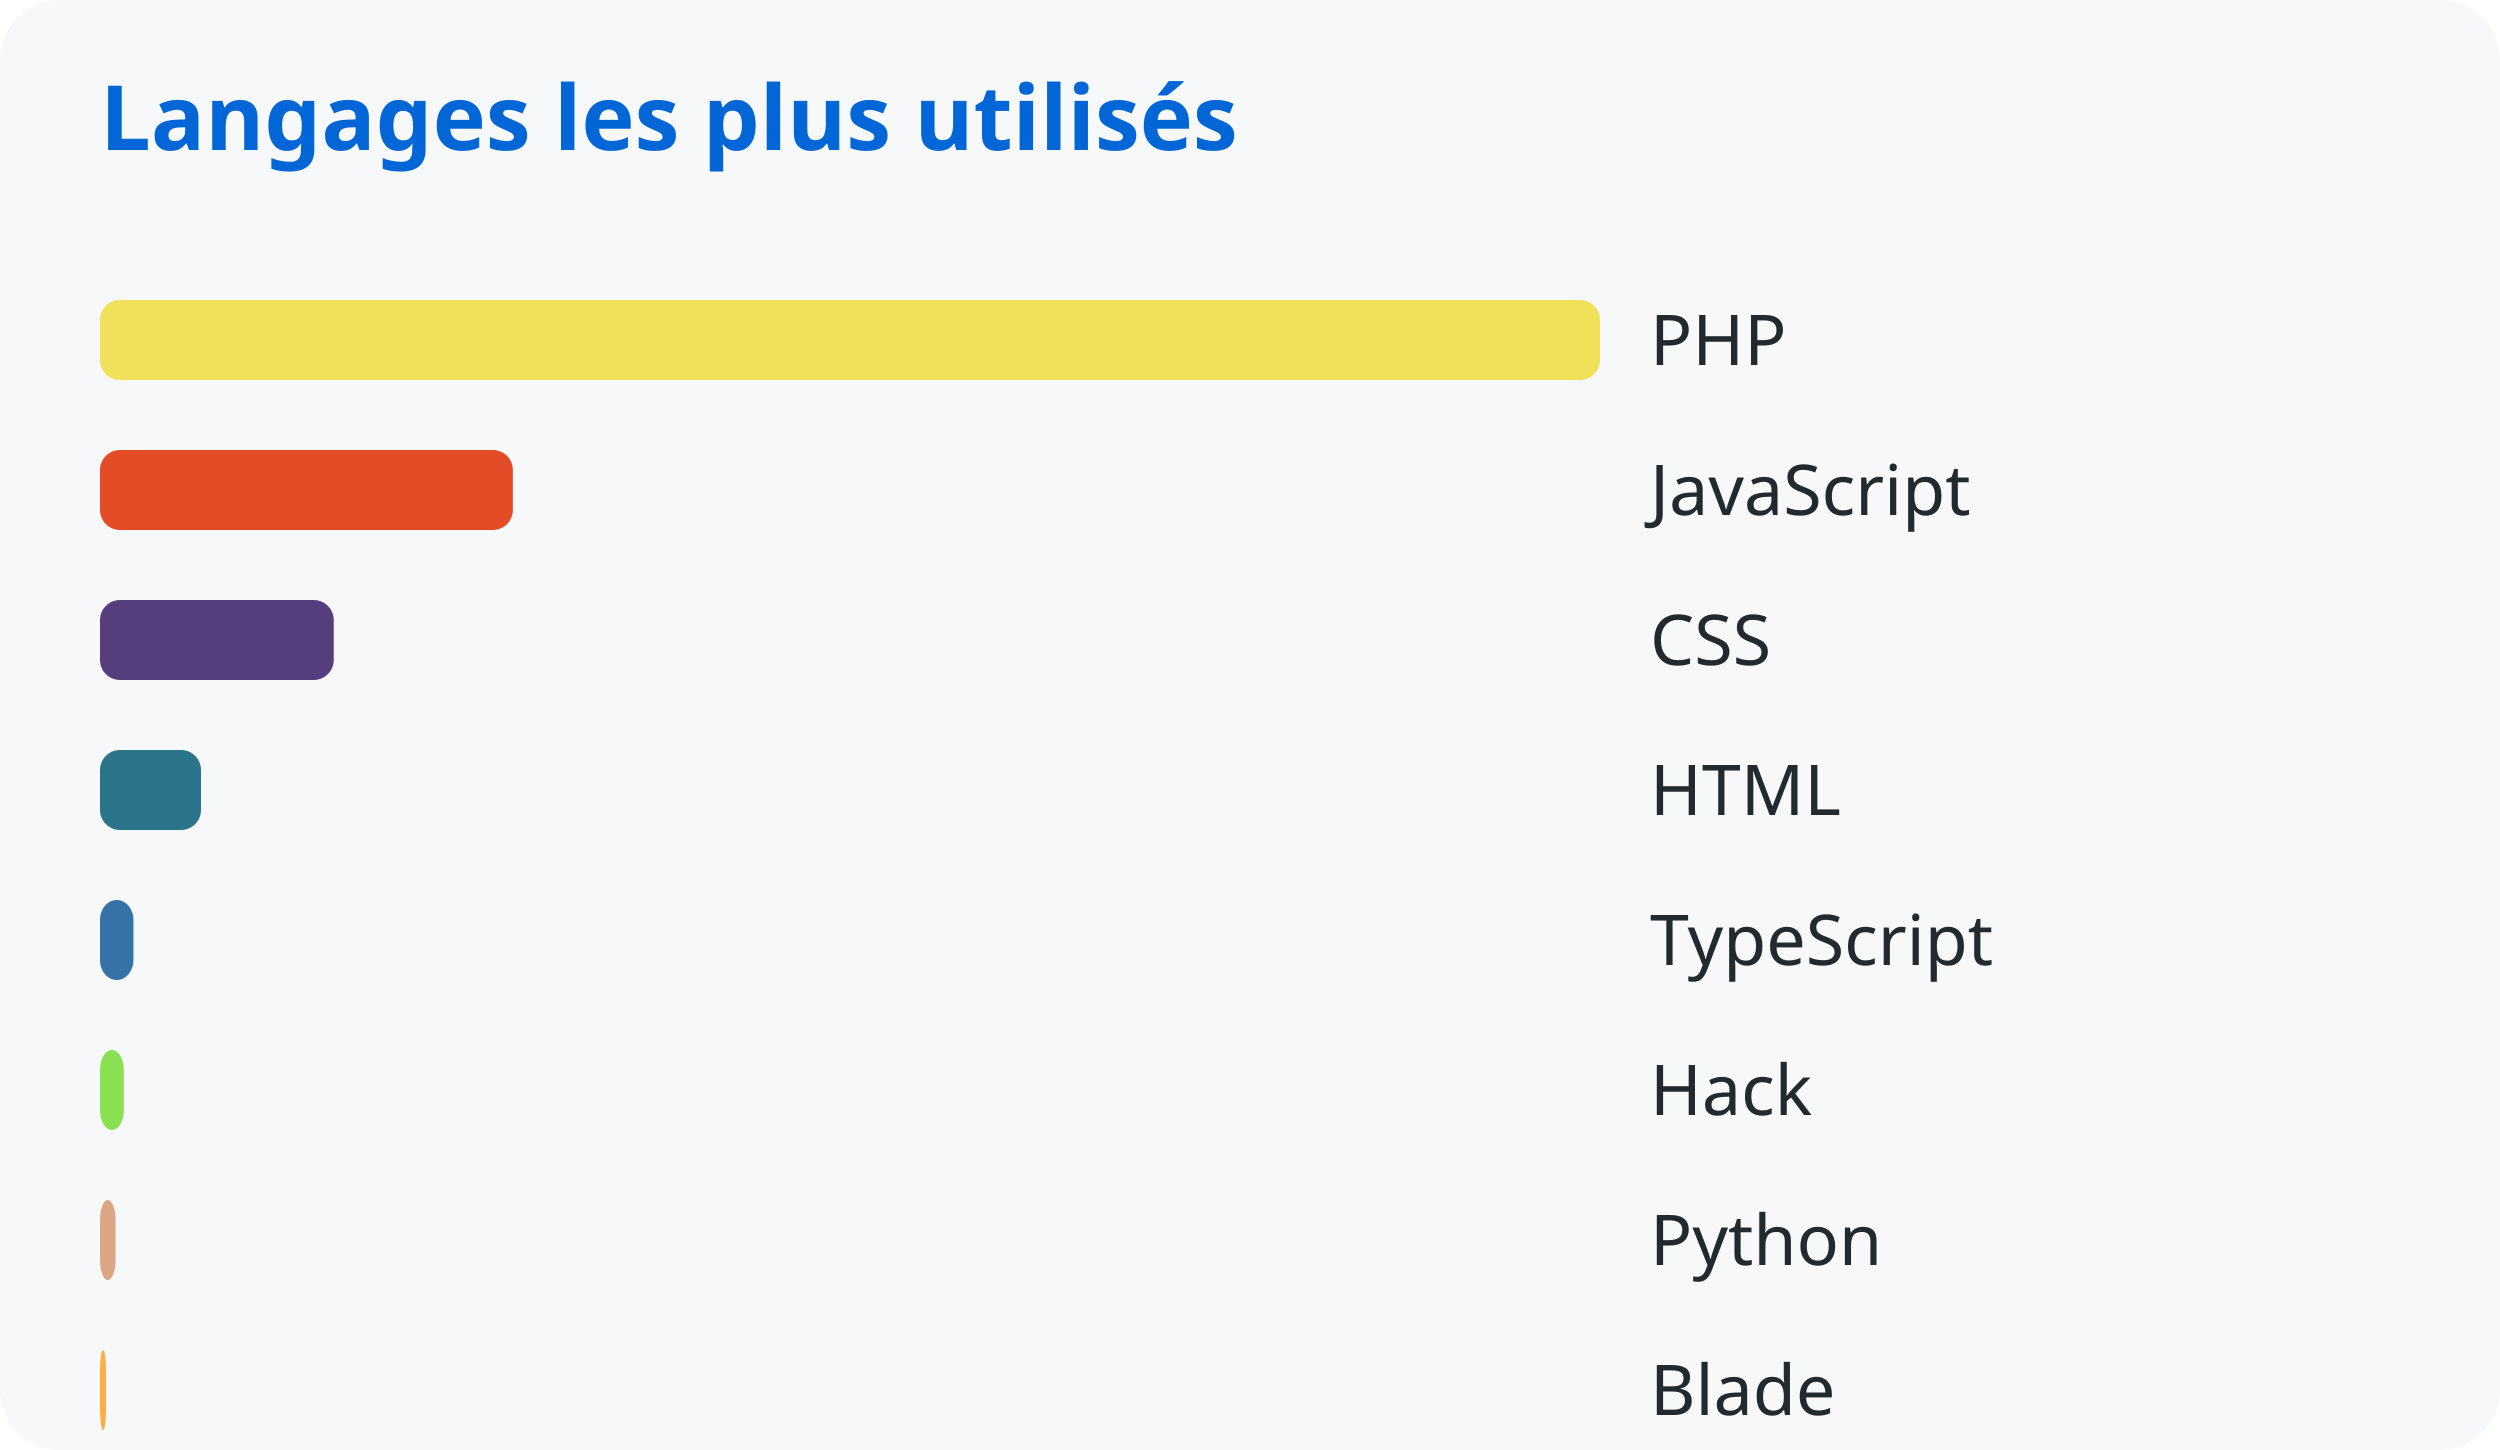
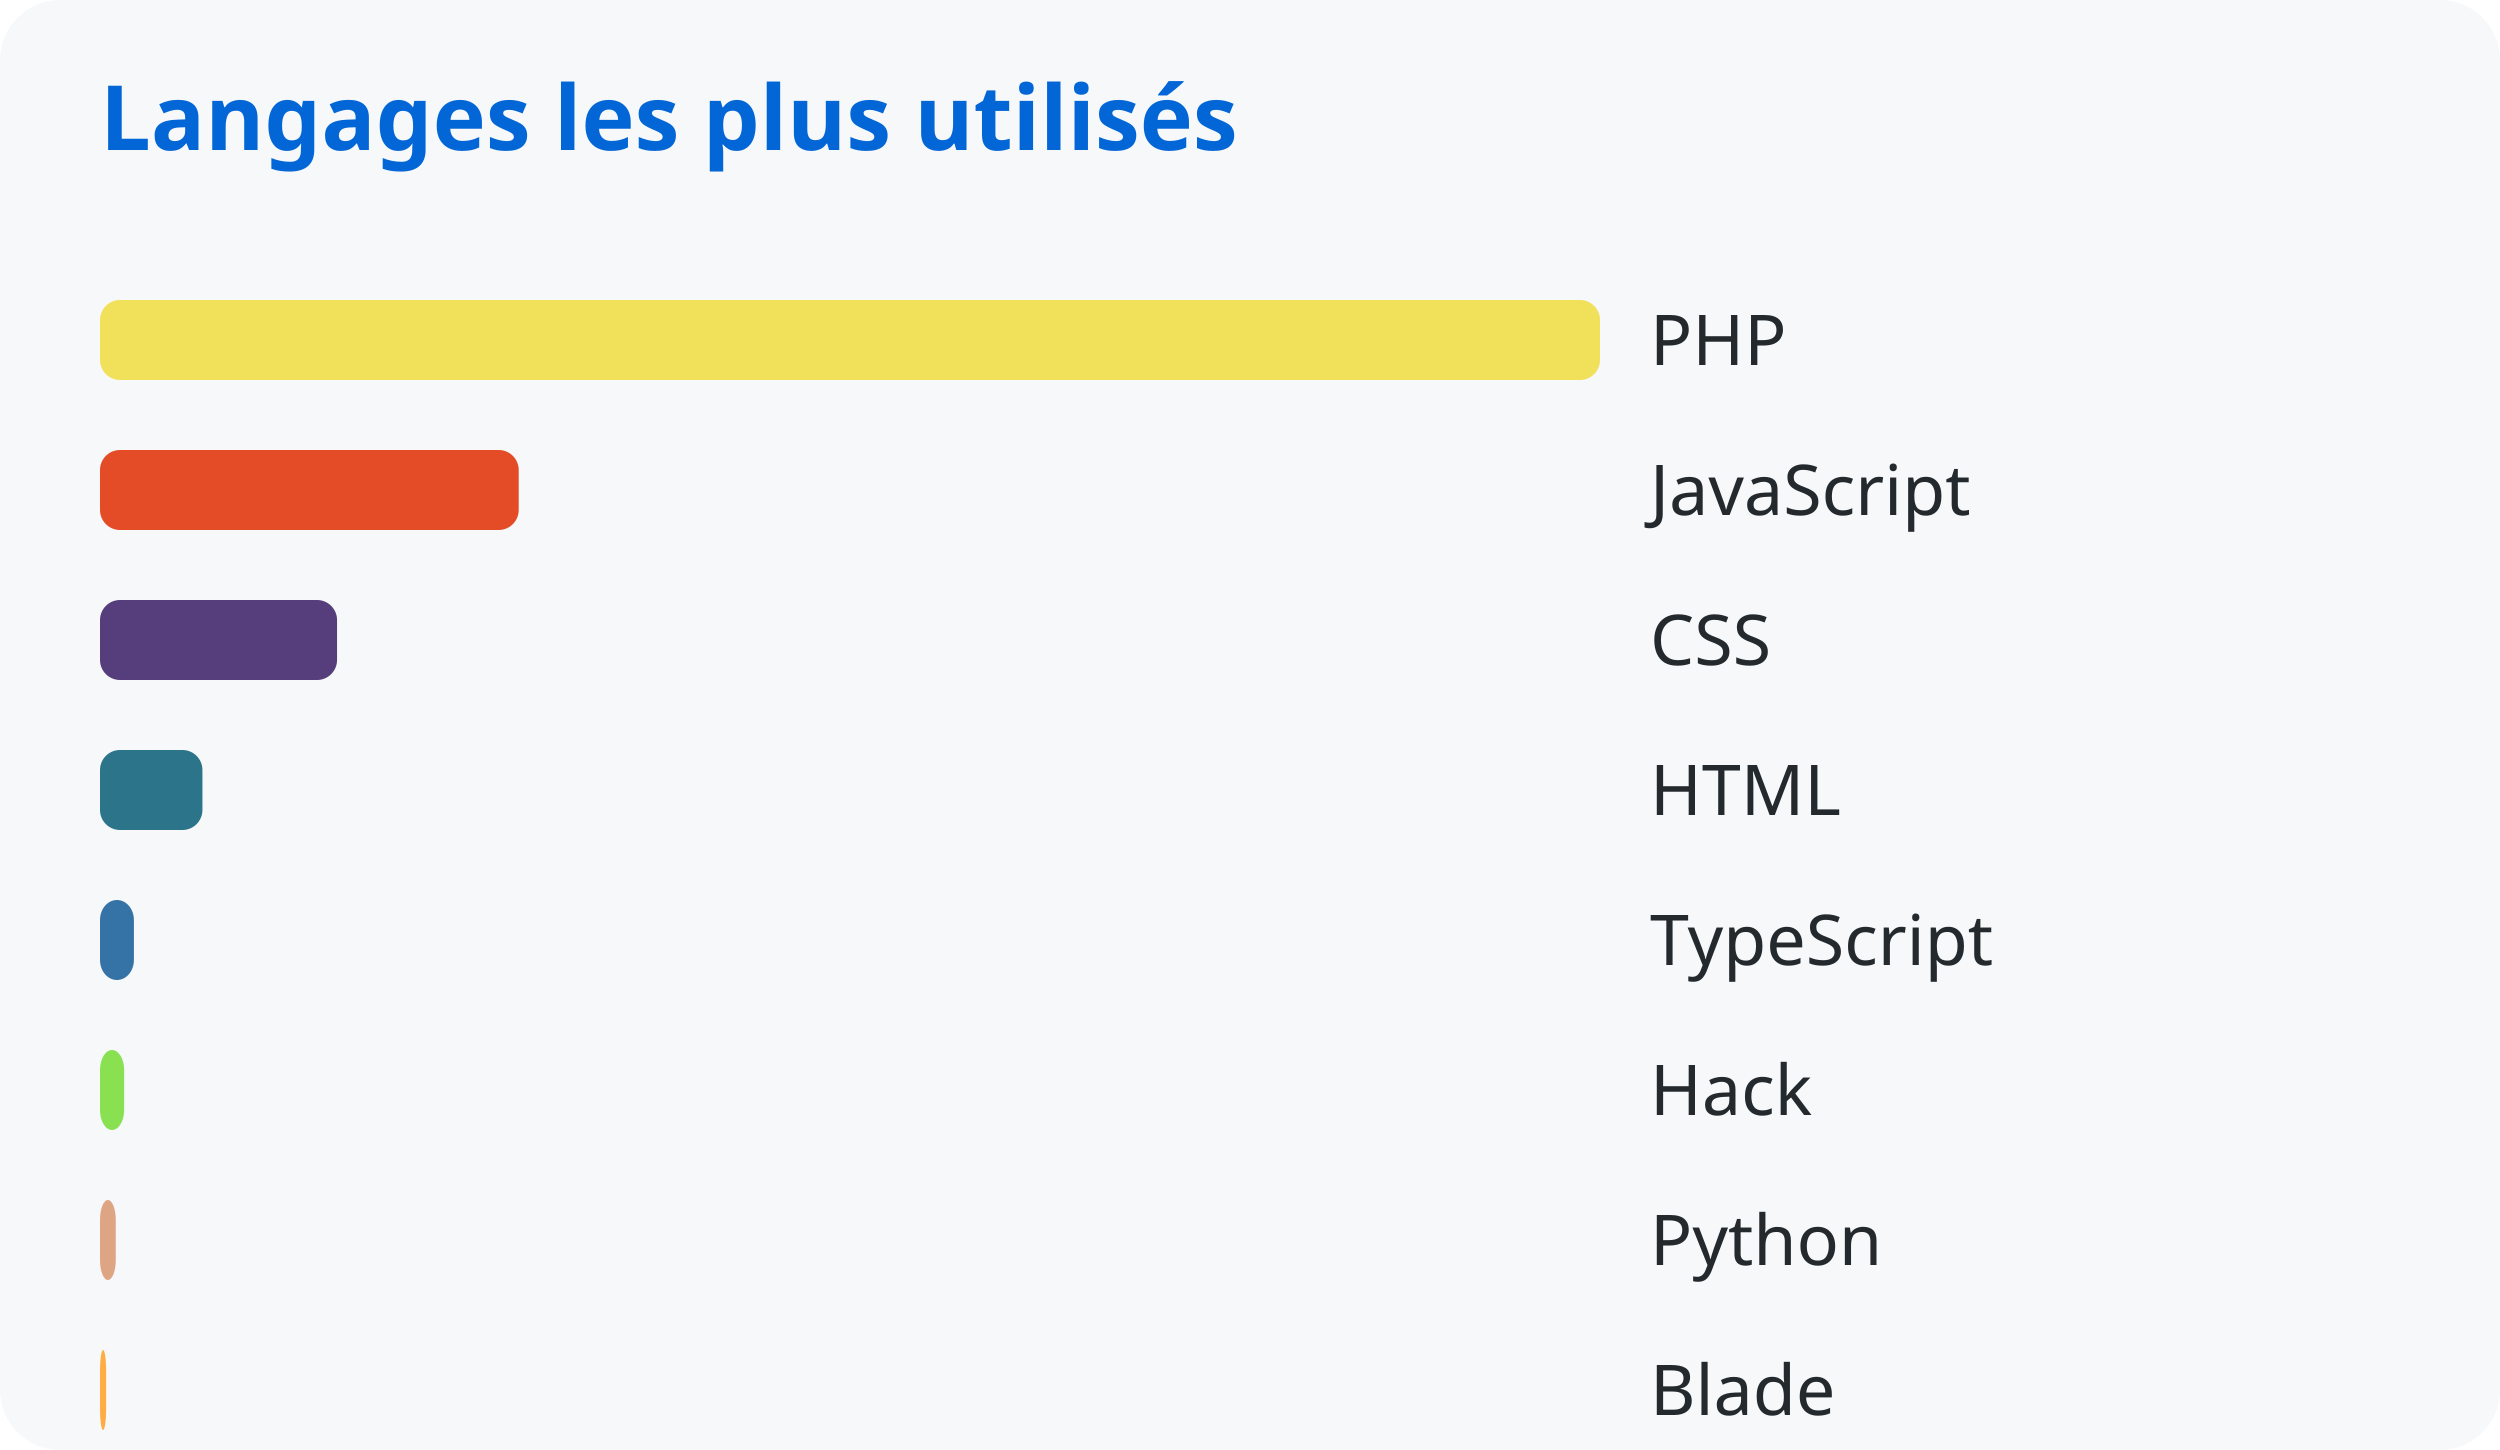
<svg xmlns="http://www.w3.org/2000/svg" width="500" height="290">
  <style>
      text { font-family: system-ui, sans-serif; }
      .title { fill: #0366d6; font-size: 18px; font-weight: bold; }
      .lang { fill: #24292e; font-size: 14px; }
    </style>
  <rect width="100%" height="100%" fill="#f6f8fa" rx="12" />
  <text x="20" y="30" class="title">Langages les plus utilisés</text>
  <rect x="20" y="60" width="300.0" height="16" rx="4" fill="#f1e05a" />
  <text x="330" y="73" class="lang">PHP</text>
-   <rect x="20" y="90" width="82.568" height="16" rx="4" fill="#e34c26" />
+   <rect x="20" y="90" width="83.742" height="16" rx="4" fill="#e34c26" />
  <text x="330" y="103" class="lang">JavaScript</text>
-   <rect x="20" y="120" width="46.745" height="16" rx="4" fill="#563d7c" />
+   <rect x="20" y="120" width="47.41" height="16" rx="4" fill="#563d7c" />
  <text x="330" y="133" class="lang">CSS</text>
-   <rect x="20" y="150" width="20.199" height="16" rx="4" fill="#2b7489" />
+   <rect x="20" y="150" width="20.486" height="16" rx="4" fill="#2b7489" />
  <text x="330" y="163" class="lang">HTML</text>
-   <rect x="20" y="180" width="6.688" height="16" rx="4" fill="#3572a5" />
+   <rect x="20" y="180" width="6.783" height="16" rx="4" fill="#3572a5" />
  <text x="330" y="193" class="lang">TypeScript</text>
-   <rect x="20" y="210" width="4.762" height="16" rx="4" fill="#89e051" />
+   <rect x="20" y="210" width="4.83" height="16" rx="4" fill="#89e051" />
  <text x="330" y="223" class="lang">Hack</text>
-   <rect x="20" y="240" width="3.113" height="16" rx="4" fill="#dea584" />
+   <rect x="20" y="240" width="3.157" height="16" rx="4" fill="#dea584" />
  <text x="330" y="253" class="lang">Python</text>
-   <rect x="20" y="270" width="1.21" height="16" rx="4" fill="#ffac45" />
+   <rect x="20" y="270" width="1.227" height="16" rx="4" fill="#ffac45" />
  <text x="330" y="283" class="lang">Blade</text>
</svg>
